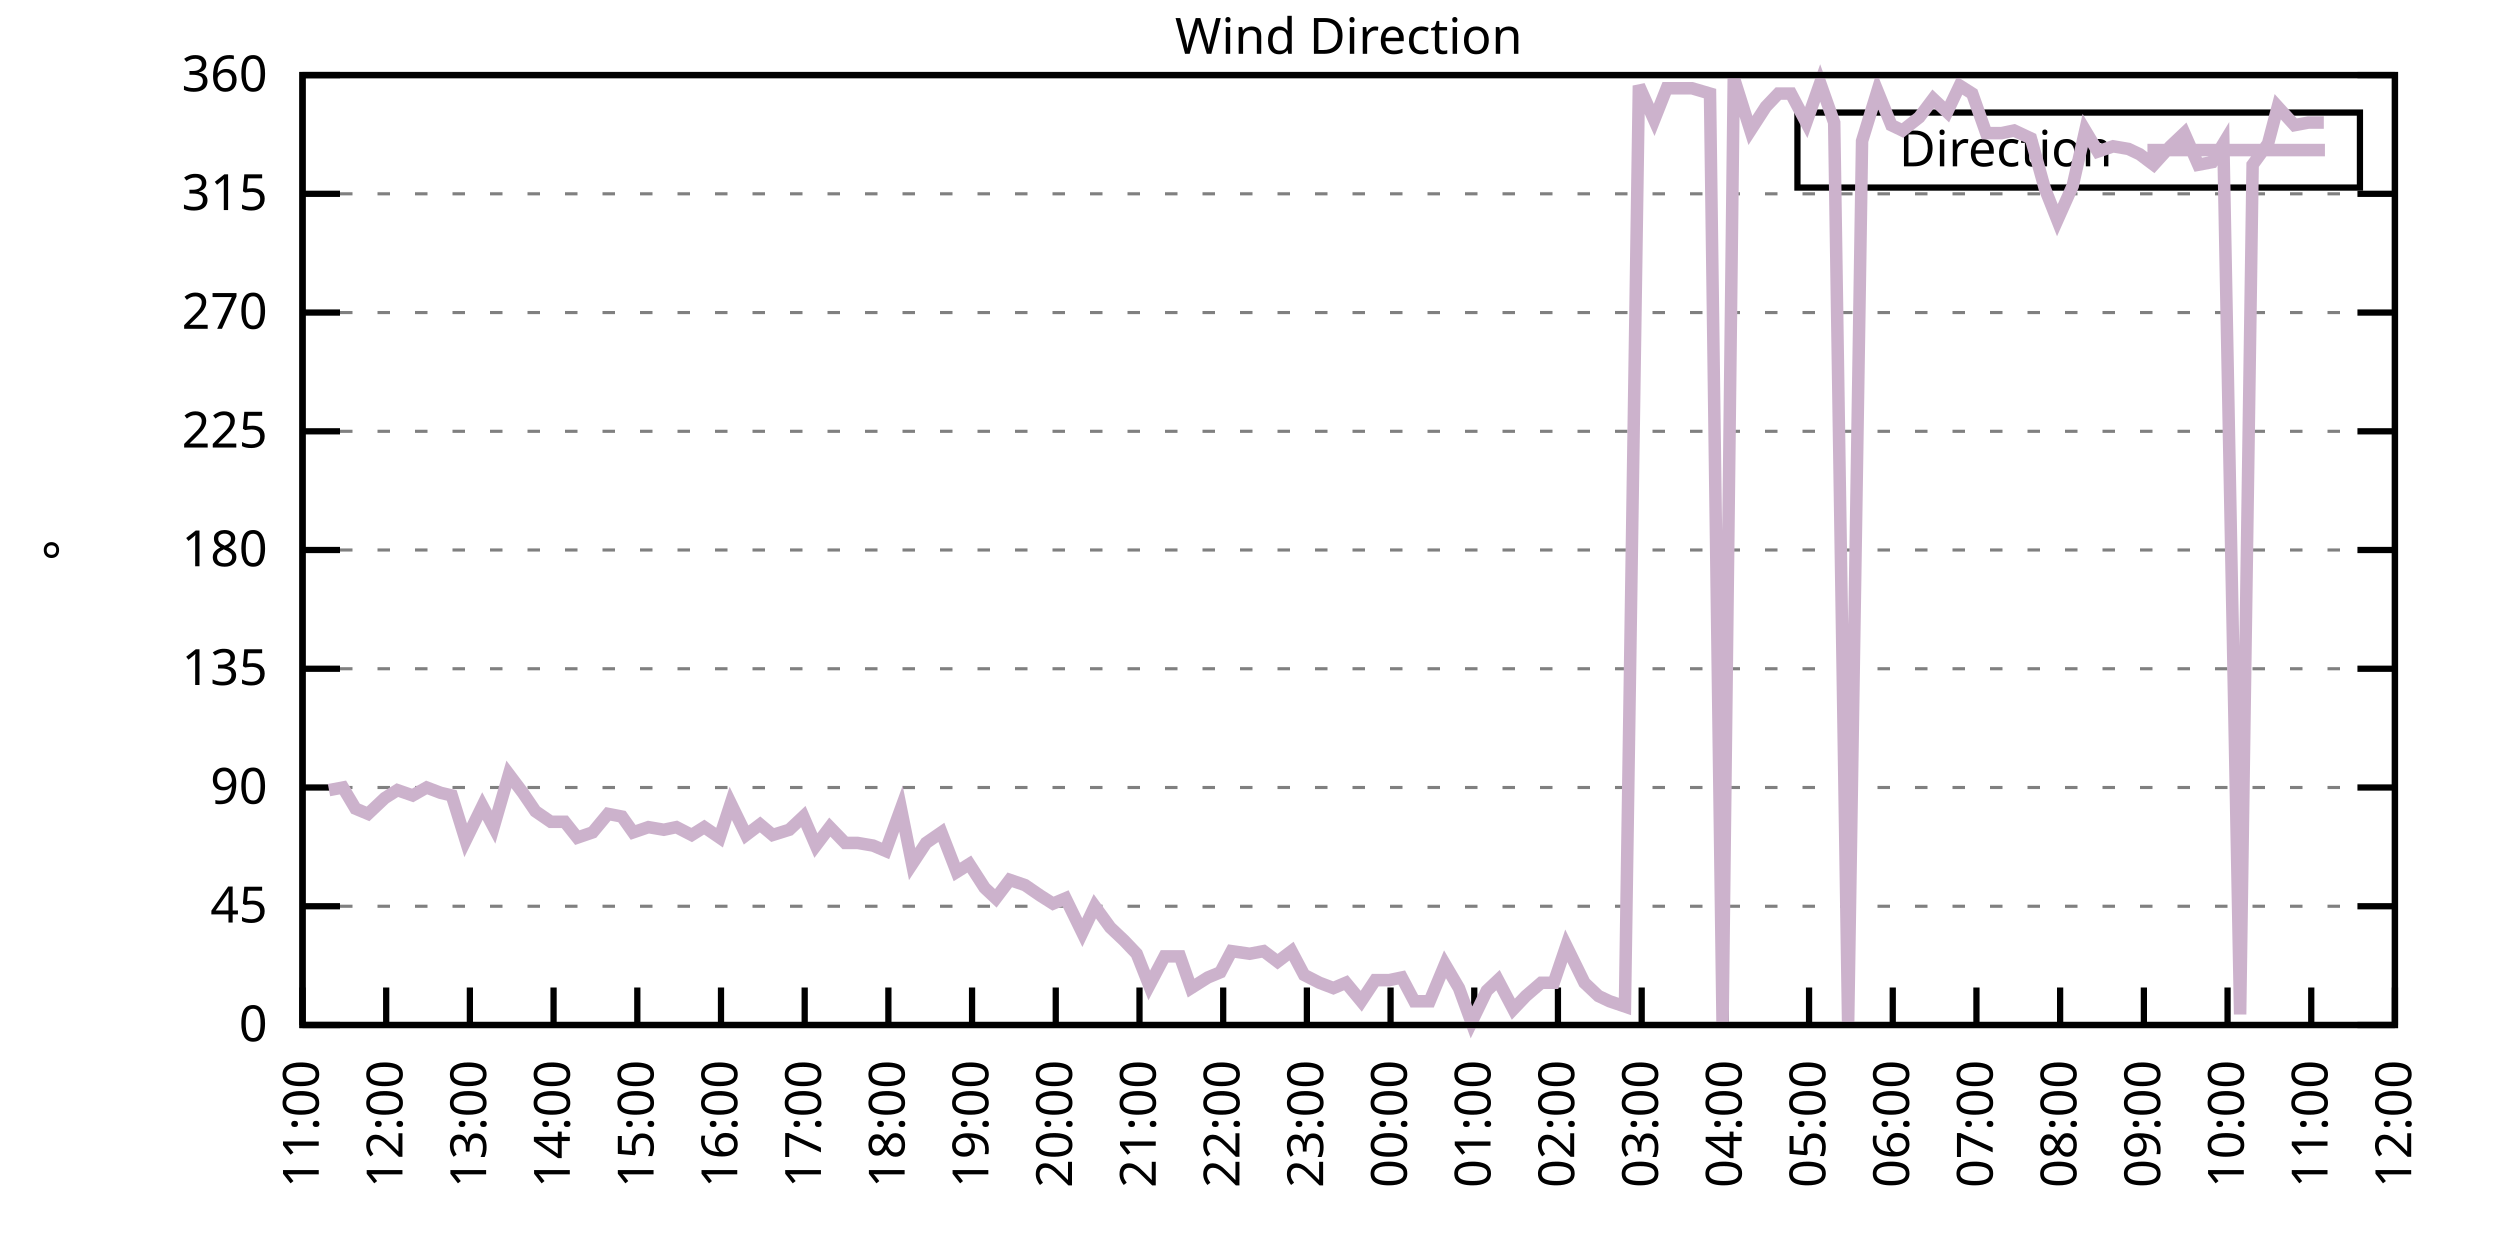
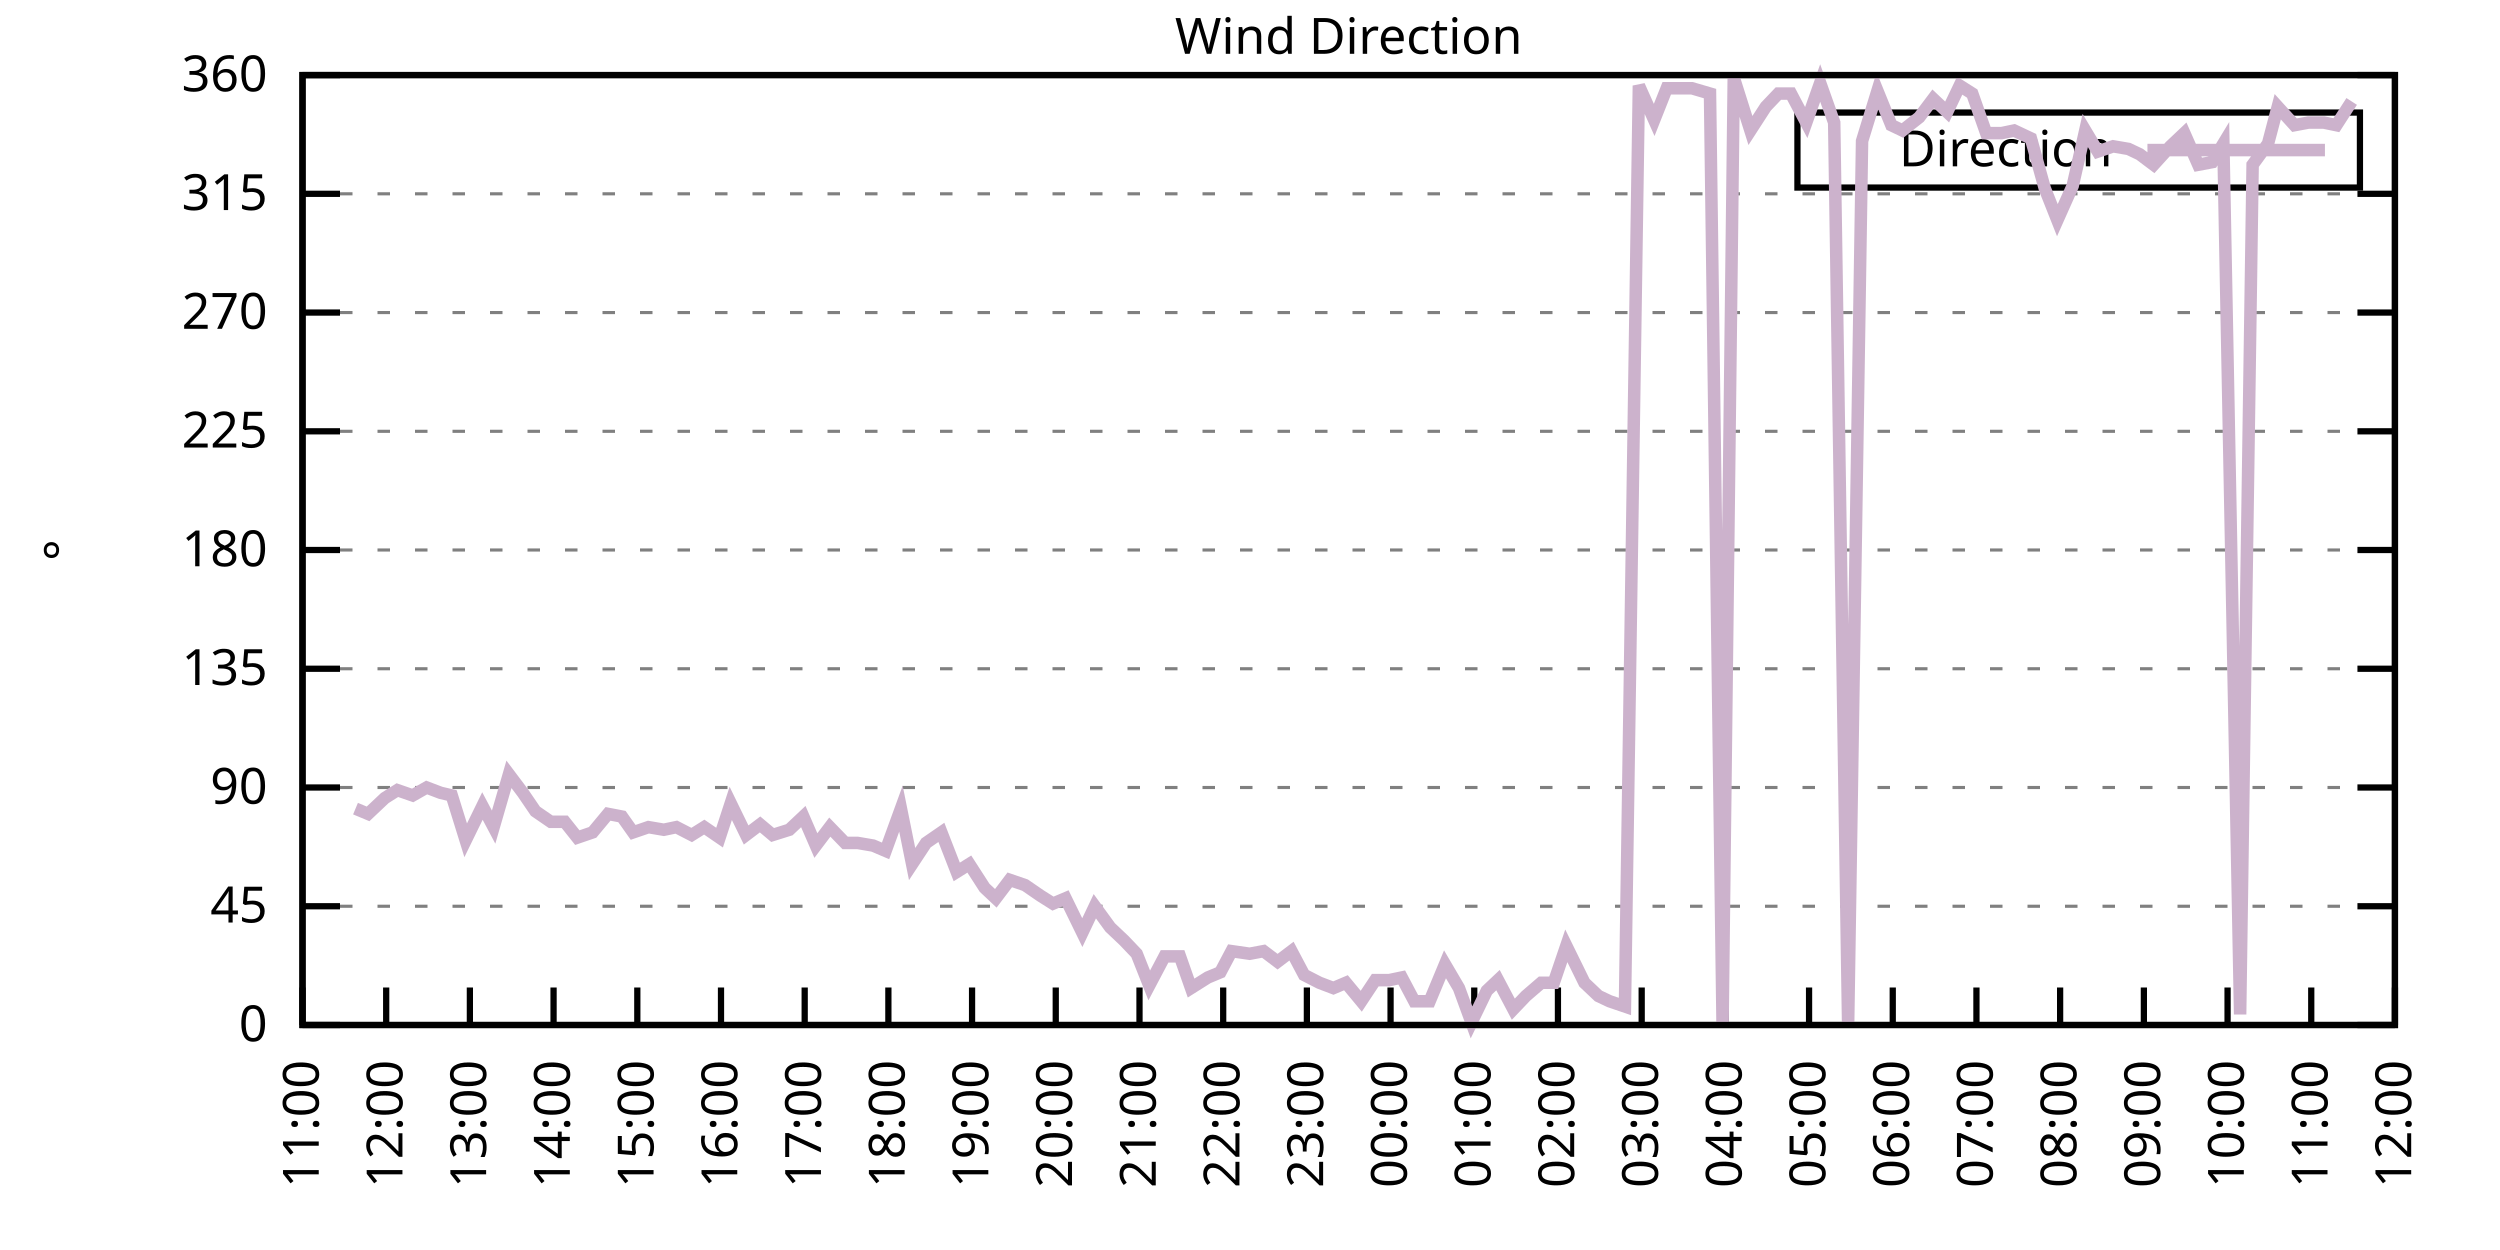
<svg xmlns="http://www.w3.org/2000/svg" xmlns:xlink="http://www.w3.org/1999/xlink" width="400" height="200" viewBox="0 0 400 200">
  <g id="gnuplot_canvas">
    <rect x="0" y="0" width="400" height="200" fill="none" />
    <defs>
      <circle id="gpDot" r="0.5" stroke-width="0.5" stroke="currentColor" />
      <path id="gpPt0" stroke-width="0.333" stroke="currentColor" d="M-1,0 h2 M0,-1 v2" />
      <path id="gpPt1" stroke-width="0.333" stroke="currentColor" d="M-1,-1 L1,1 M1,-1 L-1,1" />
      <path id="gpPt2" stroke-width="0.333" stroke="currentColor" d="M-1,0 L1,0 M0,-1 L0,1 M-1,-1 L1,1 M-1,1 L1,-1" />
      <rect id="gpPt3" stroke-width="0.333" stroke="currentColor" x="-1" y="-1" width="2" height="2" />
      <rect id="gpPt4" stroke-width="0.333" stroke="currentColor" fill="currentColor" x="-1" y="-1" width="2" height="2" />
      <circle id="gpPt5" stroke-width="0.333" stroke="currentColor" cx="0" cy="0" r="1" />
      <use xlink:href="#gpPt5" id="gpPt6" fill="currentColor" stroke="none" />
      <path id="gpPt7" stroke-width="0.333" stroke="currentColor" d="M0,-1.33 L-1.33,0.67 L1.33,0.67 z" />
      <use xlink:href="#gpPt7" id="gpPt8" fill="currentColor" stroke="none" />
      <use xlink:href="#gpPt7" id="gpPt9" stroke="currentColor" transform="rotate(180)" />
      <use xlink:href="#gpPt9" id="gpPt10" fill="currentColor" stroke="none" />
      <use xlink:href="#gpPt3" id="gpPt11" stroke="currentColor" transform="rotate(45)" />
      <use xlink:href="#gpPt11" id="gpPt12" fill="currentColor" stroke="none" />
      <path id="gpPt13" stroke-width="0.333" stroke="currentColor" d="M0,1.330 L1.265,0.411 L0.782,-1.067 L-0.782,-1.076 L-1.265,0.411 z" />
      <use xlink:href="#gpPt13" id="gpPt14" fill="currentColor" stroke="none" />
      <filter id="textbox" filterUnits="objectBoundingBox" x="0" y="0" height="1" width="1">
        <feFlood flood-color="white" flood-opacity="1" result="bgnd" />
        <feComposite in="SourceGraphic" in2="bgnd" operator="atop" />
      </filter>
      <filter id="greybox" filterUnits="objectBoundingBox" x="0" y="0" height="1" width="1">
        <feFlood flood-color="lightgrey" flood-opacity="1" result="grey" />
        <feComposite in="SourceGraphic" in2="grey" operator="atop" />
      </filter>
    </defs>
    <g fill="none" color="white" stroke="currentColor" stroke-width="1.00" stroke-linecap="butt" stroke-linejoin="miter">
</g>
    <g fill="none" color="black" stroke="currentColor" stroke-width="1.00" stroke-linecap="butt" stroke-linejoin="miter">
      <g stroke="none" shape-rendering="crispEdges">
        <polygon fill="rgb(255, 255, 255)" points="48.40,164.00 383.18,164.00 383.18,12.02 48.40,12.02 " />
      </g>
    </g>
    <g fill="none" color="black" stroke="currentColor" stroke-width="1.00" stroke-linecap="butt" stroke-linejoin="miter">
</g>
    <g fill="none" color="black" stroke="black" stroke-width="0.50" stroke-linecap="butt" stroke-linejoin="miter">
</g>
    <g fill="none" color="gray" stroke="currentColor" stroke-width="0.50" stroke-linecap="butt" stroke-linejoin="miter">
      <path stroke="gray" stroke-dasharray="2,4" class="gridline" d="M48.40,164.00 L383.19,164.00  " />
    </g>
    <g fill="none" color="gray" stroke="gray" stroke-width="1.00" stroke-linecap="butt" stroke-linejoin="miter">
</g>
    <g fill="none" color="black" stroke="currentColor" stroke-width="1.00" stroke-linecap="butt" stroke-linejoin="miter">
      <path stroke="black" d="M48.40,164.00 L54.40,164.00 M383.19,164.00 L377.19,164.00  " />
      <g transform="translate(42.80,166.60)" stroke="none" fill="black" font-family="Sans" font-size="8.00" text-anchor="end">
        <text>
          <tspan font-family="Sans"> 0</tspan>
        </text>
      </g>
    </g>
    <g fill="none" color="black" stroke="currentColor" stroke-width="1.00" stroke-linecap="butt" stroke-linejoin="miter">
</g>
    <g fill="none" color="black" stroke="black" stroke-width="0.50" stroke-linecap="butt" stroke-linejoin="miter">
</g>
    <g fill="none" color="gray" stroke="currentColor" stroke-width="0.50" stroke-linecap="butt" stroke-linejoin="miter">
      <path stroke="gray" stroke-dasharray="2,4" class="gridline" d="M48.40,145.00 L383.19,145.00  " />
    </g>
    <g fill="none" color="gray" stroke="gray" stroke-width="1.00" stroke-linecap="butt" stroke-linejoin="miter">
</g>
    <g fill="none" color="black" stroke="currentColor" stroke-width="1.00" stroke-linecap="butt" stroke-linejoin="miter">
      <path stroke="black" d="M48.40,145.00 L54.40,145.00 M383.19,145.00 L377.19,145.00  " />
      <g transform="translate(42.80,147.60)" stroke="none" fill="black" font-family="Sans" font-size="8.00" text-anchor="end">
        <text>
          <tspan font-family="Sans"> 45</tspan>
        </text>
      </g>
    </g>
    <g fill="none" color="black" stroke="currentColor" stroke-width="1.00" stroke-linecap="butt" stroke-linejoin="miter">
</g>
    <g fill="none" color="black" stroke="black" stroke-width="0.50" stroke-linecap="butt" stroke-linejoin="miter">
</g>
    <g fill="none" color="gray" stroke="currentColor" stroke-width="0.50" stroke-linecap="butt" stroke-linejoin="miter">
      <path stroke="gray" stroke-dasharray="2,4" class="gridline" d="M48.40,126.00 L383.19,126.00  " />
    </g>
    <g fill="none" color="gray" stroke="gray" stroke-width="1.00" stroke-linecap="butt" stroke-linejoin="miter">
</g>
    <g fill="none" color="black" stroke="currentColor" stroke-width="1.00" stroke-linecap="butt" stroke-linejoin="miter">
      <path stroke="black" d="M48.40,126.00 L54.40,126.00 M383.19,126.00 L377.19,126.00  " />
      <g transform="translate(42.80,128.60)" stroke="none" fill="black" font-family="Sans" font-size="8.00" text-anchor="end">
        <text>
          <tspan font-family="Sans"> 90</tspan>
        </text>
      </g>
    </g>
    <g fill="none" color="black" stroke="currentColor" stroke-width="1.00" stroke-linecap="butt" stroke-linejoin="miter">
</g>
    <g fill="none" color="black" stroke="black" stroke-width="0.50" stroke-linecap="butt" stroke-linejoin="miter">
</g>
    <g fill="none" color="gray" stroke="currentColor" stroke-width="0.50" stroke-linecap="butt" stroke-linejoin="miter">
      <path stroke="gray" stroke-dasharray="2,4" class="gridline" d="M48.40,107.00 L383.19,107.00  " />
    </g>
    <g fill="none" color="gray" stroke="gray" stroke-width="1.00" stroke-linecap="butt" stroke-linejoin="miter">
</g>
    <g fill="none" color="black" stroke="currentColor" stroke-width="1.00" stroke-linecap="butt" stroke-linejoin="miter">
      <path stroke="black" d="M48.40,107.00 L54.40,107.00 M383.19,107.00 L377.19,107.00  " />
      <g transform="translate(42.80,109.60)" stroke="none" fill="black" font-family="Sans" font-size="8.00" text-anchor="end">
        <text>
          <tspan font-family="Sans"> 135</tspan>
        </text>
      </g>
    </g>
    <g fill="none" color="black" stroke="currentColor" stroke-width="1.00" stroke-linecap="butt" stroke-linejoin="miter">
</g>
    <g fill="none" color="black" stroke="black" stroke-width="0.50" stroke-linecap="butt" stroke-linejoin="miter">
</g>
    <g fill="none" color="gray" stroke="currentColor" stroke-width="0.50" stroke-linecap="butt" stroke-linejoin="miter">
      <path stroke="gray" stroke-dasharray="2,4" class="gridline" d="M48.40,88.00 L383.19,88.00  " />
    </g>
    <g fill="none" color="gray" stroke="gray" stroke-width="1.00" stroke-linecap="butt" stroke-linejoin="miter">
</g>
    <g fill="none" color="black" stroke="currentColor" stroke-width="1.00" stroke-linecap="butt" stroke-linejoin="miter">
      <path stroke="black" d="M48.40,88.00 L54.40,88.00 M383.19,88.00 L377.19,88.00  " />
      <g transform="translate(42.80,90.60)" stroke="none" fill="black" font-family="Sans" font-size="8.00" text-anchor="end">
        <text>
          <tspan font-family="Sans"> 180</tspan>
        </text>
      </g>
    </g>
    <g fill="none" color="black" stroke="currentColor" stroke-width="1.00" stroke-linecap="butt" stroke-linejoin="miter">
</g>
    <g fill="none" color="black" stroke="black" stroke-width="0.50" stroke-linecap="butt" stroke-linejoin="miter">
</g>
    <g fill="none" color="gray" stroke="currentColor" stroke-width="0.50" stroke-linecap="butt" stroke-linejoin="miter">
      <path stroke="gray" stroke-dasharray="2,4" class="gridline" d="M48.40,69.01 L383.19,69.01  " />
    </g>
    <g fill="none" color="gray" stroke="gray" stroke-width="1.00" stroke-linecap="butt" stroke-linejoin="miter">
</g>
    <g fill="none" color="black" stroke="currentColor" stroke-width="1.00" stroke-linecap="butt" stroke-linejoin="miter">
      <path stroke="black" d="M48.40,69.01 L54.40,69.01 M383.19,69.01 L377.19,69.01  " />
      <g transform="translate(42.80,71.61)" stroke="none" fill="black" font-family="Sans" font-size="8.00" text-anchor="end">
        <text>
          <tspan font-family="Sans"> 225</tspan>
        </text>
      </g>
    </g>
    <g fill="none" color="black" stroke="currentColor" stroke-width="1.00" stroke-linecap="butt" stroke-linejoin="miter">
</g>
    <g fill="none" color="black" stroke="black" stroke-width="0.50" stroke-linecap="butt" stroke-linejoin="miter">
</g>
    <g fill="none" color="gray" stroke="currentColor" stroke-width="0.50" stroke-linecap="butt" stroke-linejoin="miter">
      <path stroke="gray" stroke-dasharray="2,4" class="gridline" d="M48.40,50.01 L383.19,50.01  " />
    </g>
    <g fill="none" color="gray" stroke="gray" stroke-width="1.00" stroke-linecap="butt" stroke-linejoin="miter">
</g>
    <g fill="none" color="black" stroke="currentColor" stroke-width="1.00" stroke-linecap="butt" stroke-linejoin="miter">
      <path stroke="black" d="M48.40,50.01 L54.40,50.01 M383.19,50.01 L377.19,50.01  " />
      <g transform="translate(42.80,52.61)" stroke="none" fill="black" font-family="Sans" font-size="8.00" text-anchor="end">
        <text>
          <tspan font-family="Sans"> 270</tspan>
        </text>
      </g>
    </g>
    <g fill="none" color="black" stroke="currentColor" stroke-width="1.00" stroke-linecap="butt" stroke-linejoin="miter">
</g>
    <g fill="none" color="black" stroke="black" stroke-width="0.50" stroke-linecap="butt" stroke-linejoin="miter">
</g>
    <g fill="none" color="gray" stroke="currentColor" stroke-width="0.50" stroke-linecap="butt" stroke-linejoin="miter">
      <path stroke="gray" stroke-dasharray="2,4" class="gridline" d="M48.40,31.01 L383.19,31.01  " />
    </g>
    <g fill="none" color="gray" stroke="gray" stroke-width="1.00" stroke-linecap="butt" stroke-linejoin="miter">
</g>
    <g fill="none" color="black" stroke="currentColor" stroke-width="1.00" stroke-linecap="butt" stroke-linejoin="miter">
      <path stroke="black" d="M48.40,31.01 L54.40,31.01 M383.19,31.01 L377.19,31.01  " />
      <g transform="translate(42.80,33.61)" stroke="none" fill="black" font-family="Sans" font-size="8.00" text-anchor="end">
        <text>
          <tspan font-family="Sans"> 315</tspan>
        </text>
      </g>
    </g>
    <g fill="none" color="black" stroke="currentColor" stroke-width="1.00" stroke-linecap="butt" stroke-linejoin="miter">
</g>
    <g fill="none" color="black" stroke="black" stroke-width="0.50" stroke-linecap="butt" stroke-linejoin="miter">
</g>
    <g fill="none" color="gray" stroke="currentColor" stroke-width="0.50" stroke-linecap="butt" stroke-linejoin="miter">
      <path stroke="gray" stroke-dasharray="2,4" class="gridline" d="M48.40,12.01 L383.19,12.01  " />
    </g>
    <g fill="none" color="gray" stroke="gray" stroke-width="1.00" stroke-linecap="butt" stroke-linejoin="miter">
</g>
    <g fill="none" color="black" stroke="currentColor" stroke-width="1.00" stroke-linecap="butt" stroke-linejoin="miter">
      <path stroke="black" d="M48.40,12.01 L54.40,12.01 M383.19,12.01 L377.19,12.01  " />
      <g transform="translate(42.80,14.61)" stroke="none" fill="black" font-family="Sans" font-size="8.00" text-anchor="end">
        <text>
          <tspan font-family="Sans"> 360</tspan>
        </text>
      </g>
    </g>
    <g fill="none" color="black" stroke="currentColor" stroke-width="1.00" stroke-linecap="butt" stroke-linejoin="miter">
      <path stroke="black" d="M48.40,164.00 L48.40,158.00  " />
      <g transform="translate(51.00,169.60) rotate(270.00)" stroke="none" fill="black" font-family="Sans" font-size="8.00" text-anchor="end">
        <text>
          <tspan font-family="Sans">11:00</tspan>
        </text>
      </g>
    </g>
    <g fill="none" color="black" stroke="currentColor" stroke-width="1.00" stroke-linecap="butt" stroke-linejoin="miter">
      <path stroke="black" d="M61.79,164.00 L61.79,158.00  " />
      <g transform="translate(64.39,169.60) rotate(270.00)" stroke="none" fill="black" font-family="Sans" font-size="8.00" text-anchor="end">
        <text>
          <tspan font-family="Sans">12:00</tspan>
        </text>
      </g>
    </g>
    <g fill="none" color="black" stroke="currentColor" stroke-width="1.00" stroke-linecap="butt" stroke-linejoin="miter">
      <path stroke="black" d="M75.18,164.00 L75.18,158.00  " />
      <g transform="translate(77.78,169.60) rotate(270.00)" stroke="none" fill="black" font-family="Sans" font-size="8.00" text-anchor="end">
        <text>
          <tspan font-family="Sans">13:00</tspan>
        </text>
      </g>
    </g>
    <g fill="none" color="black" stroke="currentColor" stroke-width="1.00" stroke-linecap="butt" stroke-linejoin="miter">
      <path stroke="black" d="M88.57,164.00 L88.57,158.00  " />
      <g transform="translate(91.17,169.60) rotate(270.00)" stroke="none" fill="black" font-family="Sans" font-size="8.00" text-anchor="end">
        <text>
          <tspan font-family="Sans">14:00</tspan>
        </text>
      </g>
    </g>
    <g fill="none" color="black" stroke="currentColor" stroke-width="1.00" stroke-linecap="butt" stroke-linejoin="miter">
      <path stroke="black" d="M101.97,164.00 L101.97,158.00  " />
      <g transform="translate(104.57,169.60) rotate(270.00)" stroke="none" fill="black" font-family="Sans" font-size="8.00" text-anchor="end">
        <text>
          <tspan font-family="Sans">15:00</tspan>
        </text>
      </g>
    </g>
    <g fill="none" color="black" stroke="currentColor" stroke-width="1.00" stroke-linecap="butt" stroke-linejoin="miter">
      <path stroke="black" d="M115.36,164.00 L115.36,158.00  " />
      <g transform="translate(117.96,169.60) rotate(270.00)" stroke="none" fill="black" font-family="Sans" font-size="8.00" text-anchor="end">
        <text>
          <tspan font-family="Sans">16:00</tspan>
        </text>
      </g>
    </g>
    <g fill="none" color="black" stroke="currentColor" stroke-width="1.00" stroke-linecap="butt" stroke-linejoin="miter">
      <path stroke="black" d="M128.75,164.00 L128.75,158.00  " />
      <g transform="translate(131.35,169.60) rotate(270.00)" stroke="none" fill="black" font-family="Sans" font-size="8.00" text-anchor="end">
        <text>
          <tspan font-family="Sans">17:00</tspan>
        </text>
      </g>
    </g>
    <g fill="none" color="black" stroke="currentColor" stroke-width="1.00" stroke-linecap="butt" stroke-linejoin="miter">
      <path stroke="black" d="M142.14,164.00 L142.14,158.00  " />
      <g transform="translate(144.74,169.60) rotate(270.00)" stroke="none" fill="black" font-family="Sans" font-size="8.00" text-anchor="end">
        <text>
          <tspan font-family="Sans">18:00</tspan>
        </text>
      </g>
    </g>
    <g fill="none" color="black" stroke="currentColor" stroke-width="1.00" stroke-linecap="butt" stroke-linejoin="miter">
      <path stroke="black" d="M155.53,164.00 L155.53,158.00  " />
      <g transform="translate(158.13,169.60) rotate(270.00)" stroke="none" fill="black" font-family="Sans" font-size="8.00" text-anchor="end">
        <text>
          <tspan font-family="Sans">19:00</tspan>
        </text>
      </g>
    </g>
    <g fill="none" color="black" stroke="currentColor" stroke-width="1.00" stroke-linecap="butt" stroke-linejoin="miter">
      <path stroke="black" d="M168.92,164.00 L168.92,158.00  " />
      <g transform="translate(171.52,169.60) rotate(270.00)" stroke="none" fill="black" font-family="Sans" font-size="8.00" text-anchor="end">
        <text>
          <tspan font-family="Sans">20:00</tspan>
        </text>
      </g>
    </g>
    <g fill="none" color="black" stroke="currentColor" stroke-width="1.00" stroke-linecap="butt" stroke-linejoin="miter">
      <path stroke="black" d="M182.32,164.00 L182.32,158.00  " />
      <g transform="translate(184.92,169.60) rotate(270.00)" stroke="none" fill="black" font-family="Sans" font-size="8.00" text-anchor="end">
        <text>
          <tspan font-family="Sans">21:00</tspan>
        </text>
      </g>
    </g>
    <g fill="none" color="black" stroke="currentColor" stroke-width="1.00" stroke-linecap="butt" stroke-linejoin="miter">
      <path stroke="black" d="M195.71,164.00 L195.71,158.00  " />
      <g transform="translate(198.31,169.60) rotate(270.00)" stroke="none" fill="black" font-family="Sans" font-size="8.00" text-anchor="end">
        <text>
          <tspan font-family="Sans">22:00</tspan>
        </text>
      </g>
    </g>
    <g fill="none" color="black" stroke="currentColor" stroke-width="1.00" stroke-linecap="butt" stroke-linejoin="miter">
      <path stroke="black" d="M209.10,164.00 L209.10,158.00  " />
      <g transform="translate(211.70,169.60) rotate(270.00)" stroke="none" fill="black" font-family="Sans" font-size="8.00" text-anchor="end">
        <text>
          <tspan font-family="Sans">23:00</tspan>
        </text>
      </g>
    </g>
    <g fill="none" color="black" stroke="currentColor" stroke-width="1.00" stroke-linecap="butt" stroke-linejoin="miter">
      <path stroke="black" d="M222.49,164.00 L222.49,158.00  " />
      <g transform="translate(225.09,169.60) rotate(270.00)" stroke="none" fill="black" font-family="Sans" font-size="8.00" text-anchor="end">
        <text>
          <tspan font-family="Sans">00:00</tspan>
        </text>
      </g>
    </g>
    <g fill="none" color="black" stroke="currentColor" stroke-width="1.00" stroke-linecap="butt" stroke-linejoin="miter">
      <path stroke="black" d="M235.88,164.00 L235.88,158.00  " />
      <g transform="translate(238.48,169.60) rotate(270.00)" stroke="none" fill="black" font-family="Sans" font-size="8.00" text-anchor="end">
        <text>
          <tspan font-family="Sans">01:00</tspan>
        </text>
      </g>
    </g>
    <g fill="none" color="black" stroke="currentColor" stroke-width="1.00" stroke-linecap="butt" stroke-linejoin="miter">
      <path stroke="black" d="M249.27,164.00 L249.27,158.00  " />
      <g transform="translate(251.87,169.60) rotate(270.00)" stroke="none" fill="black" font-family="Sans" font-size="8.00" text-anchor="end">
        <text>
          <tspan font-family="Sans">02:00</tspan>
        </text>
      </g>
    </g>
    <g fill="none" color="black" stroke="currentColor" stroke-width="1.00" stroke-linecap="butt" stroke-linejoin="miter">
      <path stroke="black" d="M262.67,164.00 L262.67,158.00  " />
      <g transform="translate(265.27,169.60) rotate(270.00)" stroke="none" fill="black" font-family="Sans" font-size="8.00" text-anchor="end">
        <text>
          <tspan font-family="Sans">03:00</tspan>
        </text>
      </g>
    </g>
    <g fill="none" color="black" stroke="currentColor" stroke-width="1.00" stroke-linecap="butt" stroke-linejoin="miter">
      <path stroke="black" d="M276.06,164.00 L276.06,158.00  " />
      <g transform="translate(278.66,169.60) rotate(270.00)" stroke="none" fill="black" font-family="Sans" font-size="8.00" text-anchor="end">
        <text>
          <tspan font-family="Sans">04:00</tspan>
        </text>
      </g>
    </g>
    <g fill="none" color="black" stroke="currentColor" stroke-width="1.00" stroke-linecap="butt" stroke-linejoin="miter">
      <path stroke="black" d="M289.45,164.00 L289.45,158.00  " />
      <g transform="translate(292.05,169.60) rotate(270.00)" stroke="none" fill="black" font-family="Sans" font-size="8.00" text-anchor="end">
        <text>
          <tspan font-family="Sans">05:00</tspan>
        </text>
      </g>
    </g>
    <g fill="none" color="black" stroke="currentColor" stroke-width="1.00" stroke-linecap="butt" stroke-linejoin="miter">
      <path stroke="black" d="M302.84,164.00 L302.84,158.00  " />
      <g transform="translate(305.44,169.60) rotate(270.00)" stroke="none" fill="black" font-family="Sans" font-size="8.00" text-anchor="end">
        <text>
          <tspan font-family="Sans">06:00</tspan>
        </text>
      </g>
    </g>
    <g fill="none" color="black" stroke="currentColor" stroke-width="1.00" stroke-linecap="butt" stroke-linejoin="miter">
      <path stroke="black" d="M316.23,164.00 L316.23,158.00  " />
      <g transform="translate(318.83,169.60) rotate(270.00)" stroke="none" fill="black" font-family="Sans" font-size="8.00" text-anchor="end">
        <text>
          <tspan font-family="Sans">07:00</tspan>
        </text>
      </g>
    </g>
    <g fill="none" color="black" stroke="currentColor" stroke-width="1.00" stroke-linecap="butt" stroke-linejoin="miter">
      <path stroke="black" d="M329.62,164.00 L329.62,158.00  " />
      <g transform="translate(332.22,169.60) rotate(270.00)" stroke="none" fill="black" font-family="Sans" font-size="8.00" text-anchor="end">
        <text>
          <tspan font-family="Sans">08:00</tspan>
        </text>
      </g>
    </g>
    <g fill="none" color="black" stroke="currentColor" stroke-width="1.00" stroke-linecap="butt" stroke-linejoin="miter">
      <path stroke="black" d="M343.02,164.00 L343.02,158.00  " />
      <g transform="translate(345.62,169.60) rotate(270.00)" stroke="none" fill="black" font-family="Sans" font-size="8.00" text-anchor="end">
        <text>
          <tspan font-family="Sans">09:00</tspan>
        </text>
      </g>
    </g>
    <g fill="none" color="black" stroke="currentColor" stroke-width="1.00" stroke-linecap="butt" stroke-linejoin="miter">
      <path stroke="black" d="M356.41,164.00 L356.41,158.00  " />
      <g transform="translate(359.01,169.60) rotate(270.00)" stroke="none" fill="black" font-family="Sans" font-size="8.00" text-anchor="end">
        <text>
          <tspan font-family="Sans">10:00</tspan>
        </text>
      </g>
    </g>
    <g fill="none" color="black" stroke="currentColor" stroke-width="1.00" stroke-linecap="butt" stroke-linejoin="miter">
      <path stroke="black" d="M369.80,164.00 L369.80,158.00  " />
      <g transform="translate(372.40,169.60) rotate(270.00)" stroke="none" fill="black" font-family="Sans" font-size="8.00" text-anchor="end">
        <text>
          <tspan font-family="Sans">11:00</tspan>
        </text>
      </g>
    </g>
    <g fill="none" color="black" stroke="currentColor" stroke-width="1.00" stroke-linecap="butt" stroke-linejoin="miter">
      <path stroke="black" d="M383.19,164.00 L383.19,158.00  " />
      <g transform="translate(385.79,169.60) rotate(270.00)" stroke="none" fill="black" font-family="Sans" font-size="8.00" text-anchor="end">
        <text>
          <tspan font-family="Sans">12:00</tspan>
        </text>
      </g>
    </g>
    <g fill="none" color="black" stroke="currentColor" stroke-width="1.00" stroke-linecap="butt" stroke-linejoin="miter">
</g>
    <g fill="none" color="black" stroke="currentColor" stroke-width="1.00" stroke-linecap="butt" stroke-linejoin="miter">
      <path stroke="black" d="M48.40,12.01 L48.40,164.00 L383.19,164.00 L383.19,12.01 L48.40,12.01 Z  " />
    </g>
    <g fill="none" color="black" stroke="currentColor" stroke-width="1.00" stroke-linecap="butt" stroke-linejoin="miter">
</g>
    <g fill="none" color="black" stroke="currentColor" stroke-width="1.00" stroke-linecap="butt" stroke-linejoin="miter">
      <path stroke="black" d="M287.59,30.01 L287.59,18.01 L377.59,18.01 L377.59,30.01 L287.59,30.01 Z  " />
    </g>
    <g id="Wind_direction_plot_1">
      <g fill="none" color="white" stroke="black" stroke-width="2.00" stroke-linecap="butt" stroke-linejoin="miter">
</g>
      <g fill="none" color="black" stroke="currentColor" stroke-width="2.00" stroke-linecap="butt" stroke-linejoin="miter">
        <g transform="translate(337.99,26.61)" stroke="none" fill="black" font-family="Sans" font-size="8.00" text-anchor="end">
          <text>
            <tspan font-family="Sans">Direction</tspan>
          </text>
        </g>
      </g>
      <g fill="none" color="black" stroke="currentColor" stroke-width="2.00" stroke-linecap="butt" stroke-linejoin="miter">
-         <path stroke="rgb(204, 178, 204)" d="M343.59,24.01 L371.99,24.01 M52.64,126.42 L54.87,126.00 L56.88,129.38 L58.89,130.22 L61.57,127.69 L63.58,126.42   L66.03,127.27 L68.26,126.00 L70.50,126.85 L72.28,127.27 L74.51,134.45 L77.19,128.96 L78.98,132.34 L81.43,123.89   L83.66,126.85 L85.67,129.80 L88.13,131.49 L90.36,131.49 L92.37,134.02 L94.82,133.18 L97.28,130.22 L99.51,130.65   L101.30,133.18 L103.75,132.34 L106.21,132.76 L108.22,132.34 L110.67,133.60 L112.68,132.34 L115.13,134.02 L116.92,128.54   L119.38,133.60 L121.61,131.91 L123.62,133.60 L126.29,132.76 L128.53,130.65 L130.54,135.29 L132.77,132.34 L135.22,134.87   L137.23,134.87 L139.69,135.29 L141.69,136.14 L144.15,129.38 L145.94,138.25 L148.17,134.87 L150.62,133.18 L153.08,139.51   L155.09,138.25 L157.54,142.05 L159.33,143.73 L161.56,140.78 L164.01,141.62 L166.47,143.31 L168.48,144.58 L170.49,143.73   L173.17,149.22 L175.17,145.00 L177.63,148.38 L179.86,150.49 L181.87,152.60 L183.88,157.67 L186.33,153.02 L188.79,153.02   L190.57,158.09 L193.25,156.40 L195.26,155.56 L197.05,152.18 L199.95,152.60 L202.18,152.18 L204.41,153.87 L206.64,152.18   L208.65,155.98 L211.11,157.24 L213.34,158.09 L215.35,157.24 L217.80,160.20 L220.04,156.82 L222.27,156.82 L224.28,156.40   L226.29,160.20 L228.74,160.20 L231.20,154.29 L233.43,158.09 L235.44,163.58 L237.89,158.51 L239.68,156.82 L242.13,161.47   L244.14,159.36 L246.60,157.24 L248.60,157.24 L250.61,151.33 L253.51,157.24 L255.75,159.36 L257.53,160.20 L259.99,161.04   L262.22,13.70 L264.67,19.19 L266.68,14.12 L268.69,14.12 L270.70,14.12 L273.60,14.97 L275.61,164.00 L277.40,12.43   L280.07,20.88 L282.53,17.08 L284.54,14.97 L286.55,14.97 L289.00,19.61 L291.23,13.28 L293.47,19.61 L295.70,164.00   L297.93,22.56 L300.39,14.54 L302.62,20.03 L304.40,20.88 L307.08,18.77 L309.31,15.81 L311.54,17.92 L313.55,13.70   L315.56,14.97 L317.79,21.30 L320.25,21.30 L322.26,20.88 L324.94,22.14 L327.17,30.16 L329.18,35.23 L331.63,29.74   L333.64,20.88 L335.65,24.25 L338.10,23.41 L340.56,23.83 L342.35,24.68 L344.58,26.36 L347.26,23.41 L349.49,21.30   L351.72,26.36 L353.95,25.94 L355.74,22.99 L358.42,162.31 L360.42,26.36 L362.88,22.99 L364.44,17.08 L367.12,20.03   L369.35,19.61 L371.81,19.61  " />
+         <path stroke="rgb(204, 178, 204)" d="M343.59,24.01 L371.99,24.01 M56.88,129.38 L58.89,130.22 L61.57,127.69 L63.58,126.42 L66.03,127.27 L68.26,126.00   L70.50,126.85 L72.28,127.27 L74.51,134.45 L77.19,128.96 L78.98,132.34 L81.43,123.89 L83.66,126.85 L85.67,129.80   L88.13,131.49 L90.36,131.49 L92.37,134.02 L94.82,133.18 L97.28,130.22 L99.51,130.65 L101.30,133.18 L103.75,132.34   L106.21,132.76 L108.22,132.34 L110.67,133.60 L112.68,132.34 L115.13,134.02 L116.92,128.54 L119.38,133.60 L121.61,131.91   L123.62,133.60 L126.29,132.76 L128.53,130.65 L130.54,135.29 L132.77,132.34 L135.22,134.87 L137.23,134.87 L139.69,135.29   L141.69,136.14 L144.15,129.38 L145.94,138.25 L148.17,134.87 L150.62,133.18 L153.08,139.51 L155.09,138.25 L157.54,142.05   L159.33,143.73 L161.56,140.78 L164.01,141.62 L166.47,143.31 L168.48,144.58 L170.49,143.73 L173.17,149.22 L175.17,145.00   L177.63,148.38 L179.86,150.49 L181.87,152.60 L183.88,157.67 L186.33,153.02 L188.79,153.02 L190.57,158.09 L193.25,156.40   L195.26,155.56 L197.05,152.18 L199.95,152.60 L202.18,152.18 L204.41,153.87 L206.64,152.18 L208.65,155.98 L211.11,157.24   L213.34,158.09 L215.35,157.24 L217.80,160.20 L220.04,156.82 L222.27,156.82 L224.28,156.40 L226.29,160.20 L228.74,160.20   L231.20,154.29 L233.43,158.09 L235.44,163.58 L237.89,158.51 L239.68,156.82 L242.13,161.47 L244.14,159.36 L246.60,157.24   L248.60,157.24 L250.61,151.33 L253.51,157.24 L255.75,159.36 L257.53,160.20 L259.99,161.04 L262.22,13.70 L264.67,19.19   L266.68,14.12 L268.69,14.12 L270.70,14.12 L273.60,14.97 L275.61,164.00 L277.40,12.43 L280.07,20.88 L282.53,17.08   L284.54,14.97 L286.55,14.97 L289.00,19.61 L291.23,13.28 L293.47,19.61 L295.70,164.00 L297.93,22.56 L300.39,14.54   L302.62,20.03 L304.40,20.88 L307.08,18.77 L309.31,15.81 L311.54,17.92 L313.55,13.70 L315.56,14.97 L317.79,21.30   L320.25,21.30 L322.26,20.88 L324.94,22.14 L327.17,30.16 L329.18,35.23 L331.63,29.74 L333.64,20.88 L335.65,24.25   L338.10,23.41 L340.56,23.83 L342.35,24.68 L344.58,26.36 L347.26,23.41 L349.49,21.30 L351.72,26.36 L353.95,25.94   L355.74,22.99 L358.42,162.31 L360.42,26.36 L362.88,22.99 L364.44,17.08 L367.12,20.03 L369.35,19.61 L371.81,19.61   L373.82,20.03 L376.27,16.23  " />
      </g>
    </g>
    <g fill="none" color="black" stroke="currentColor" stroke-width="2.00" stroke-linecap="butt" stroke-linejoin="miter">
</g>
    <g fill="none" color="black" stroke="black" stroke-width="1.00" stroke-linecap="butt" stroke-linejoin="miter">
</g>
    <g fill="none" color="black" stroke="currentColor" stroke-width="1.00" stroke-linecap="butt" stroke-linejoin="miter">
      <path stroke="black" d="M48.40,12.01 L48.40,164.00 L383.19,164.00 L383.19,12.01 L48.40,12.01 Z  " />
      <g transform="translate(12.80,88.01) rotate(270.00)" stroke="none" fill="black" font-family="Sans" font-size="8.00" text-anchor="middle">
        <text>
          <tspan font-family="Sans">°</tspan>
        </text>
      </g>
    </g>
    <g fill="none" color="black" stroke="currentColor" stroke-width="1.00" stroke-linecap="butt" stroke-linejoin="miter">
</g>
    <g fill="none" color="black" stroke="currentColor" stroke-width="1.00" stroke-linecap="butt" stroke-linejoin="miter">
      <g transform="translate(215.79,8.61)" stroke="none" fill="black" font-family="Sans" font-size="8.00" text-anchor="middle">
        <text>
          <tspan font-family="Sans">Wind Direction</tspan>
        </text>
      </g>
    </g>
    <g fill="none" color="black" stroke="currentColor" stroke-width="1.00" stroke-linecap="butt" stroke-linejoin="miter">
</g>
  </g>
</svg>
